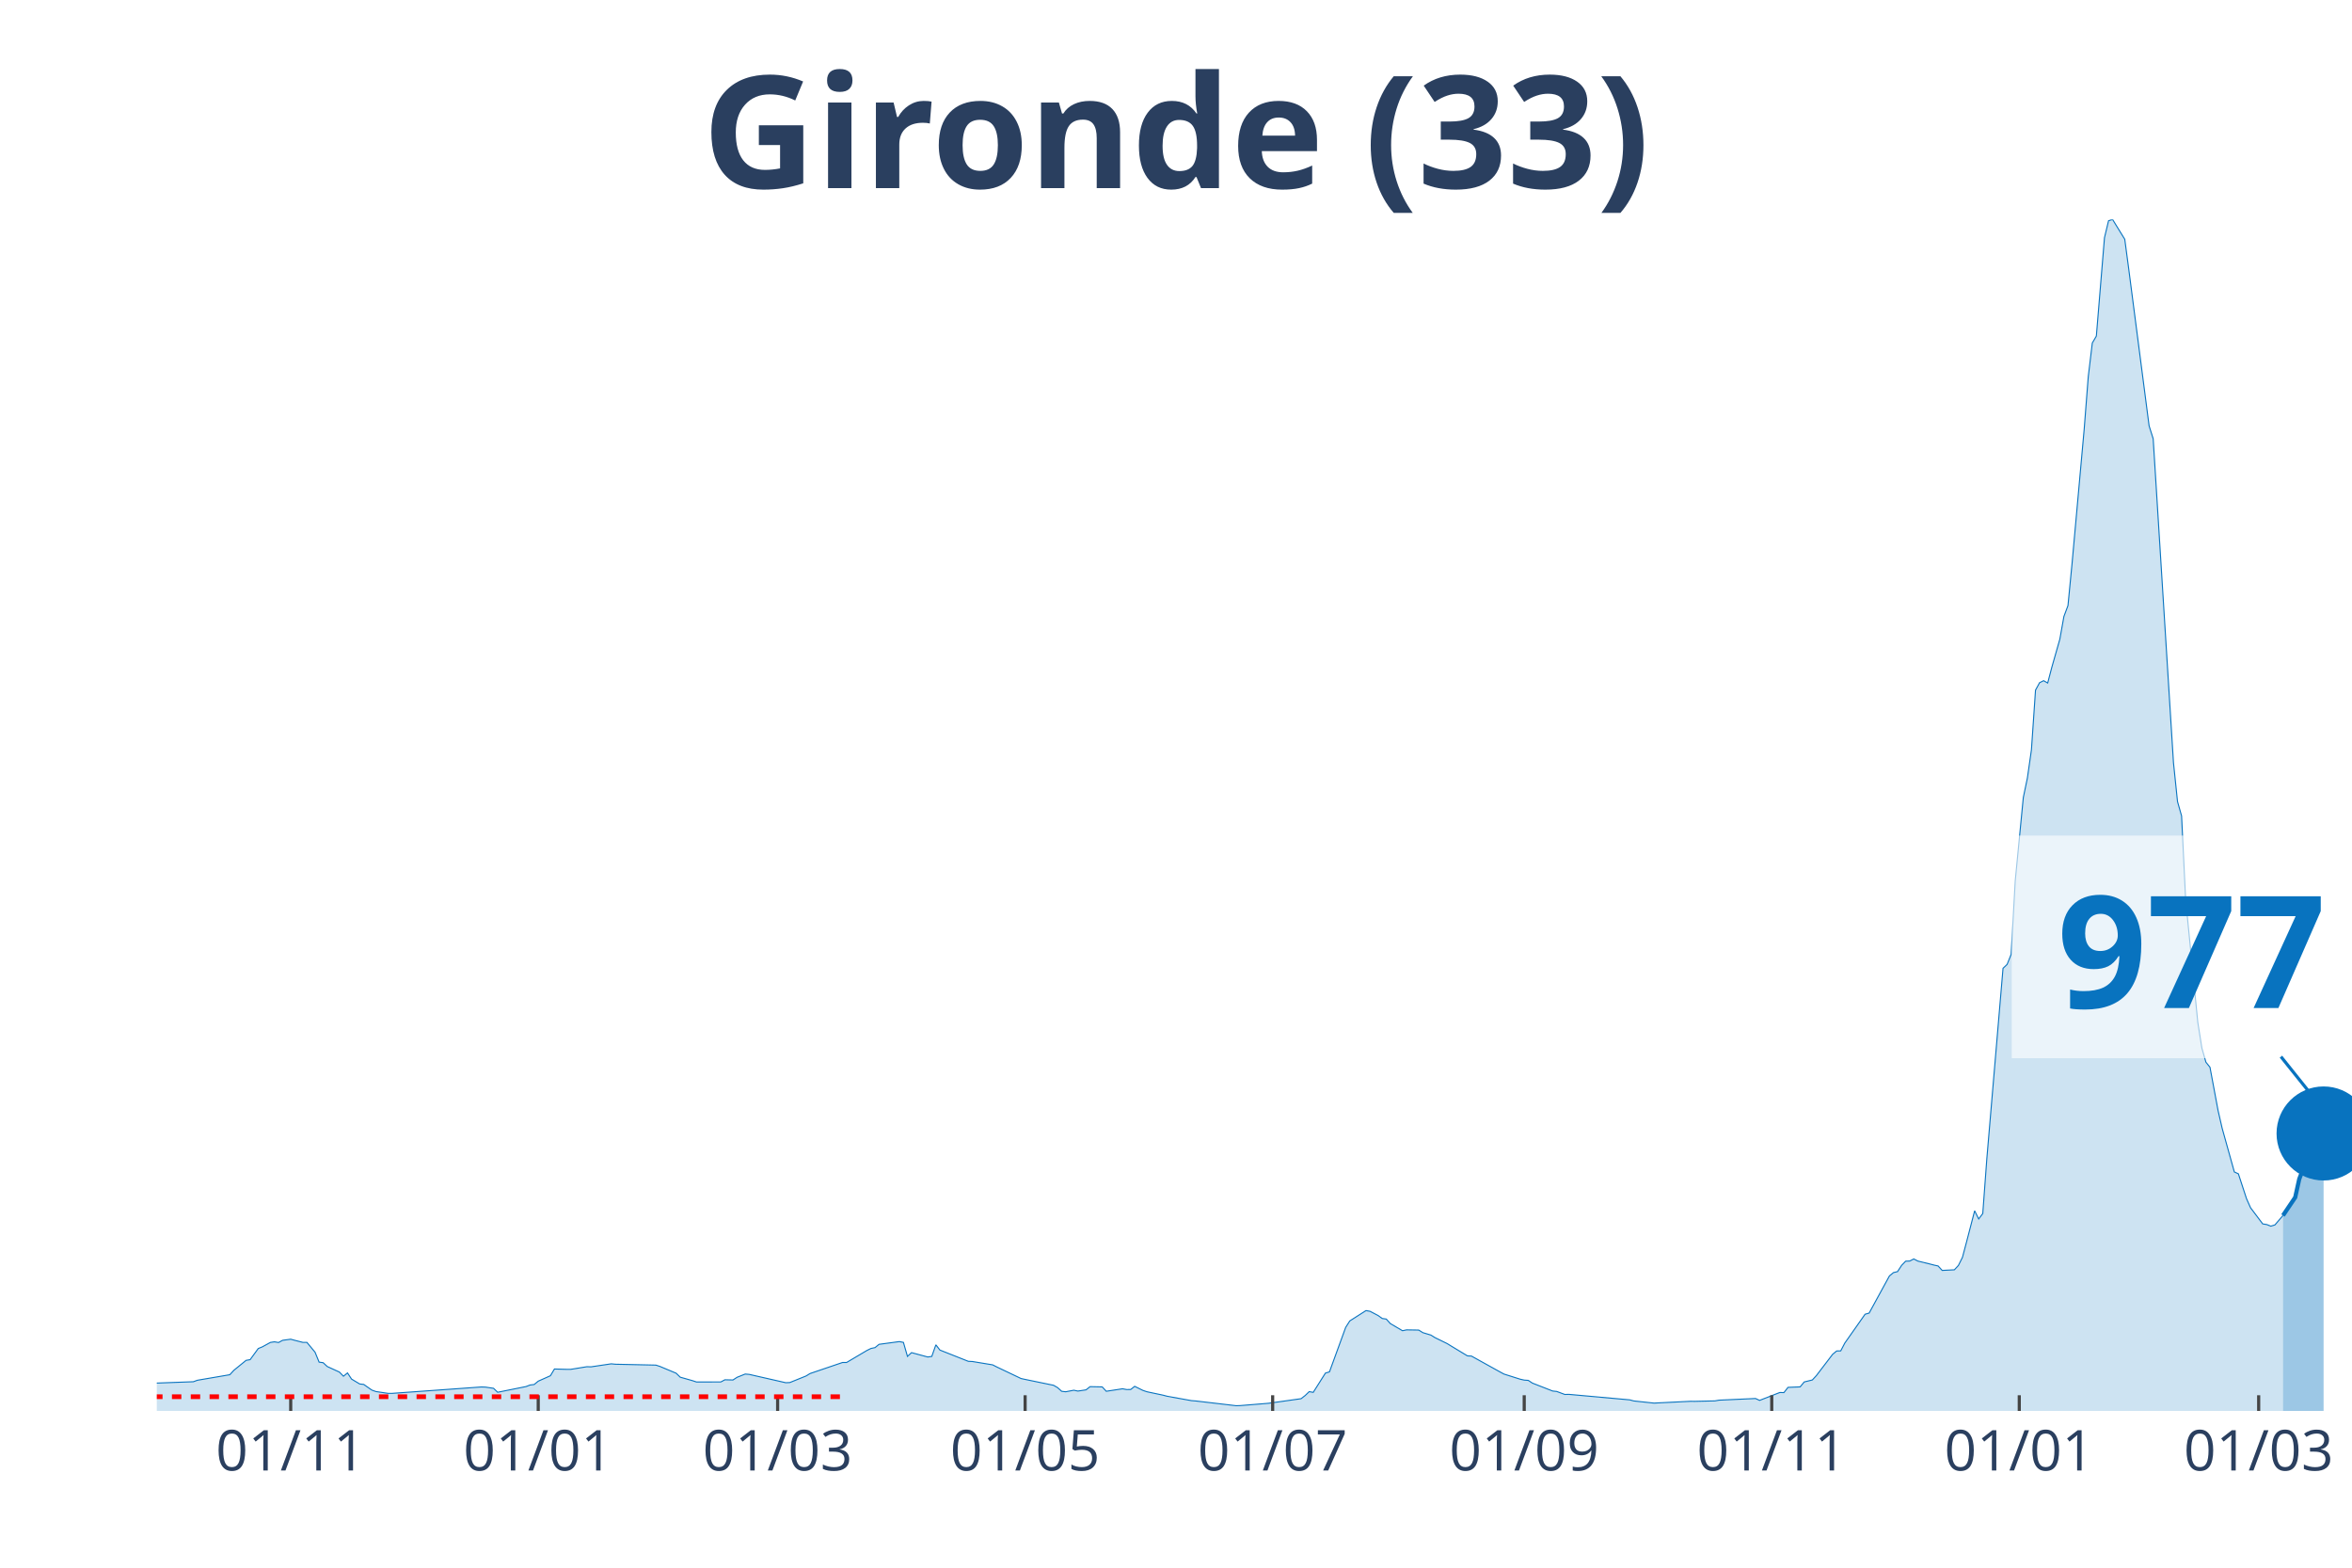
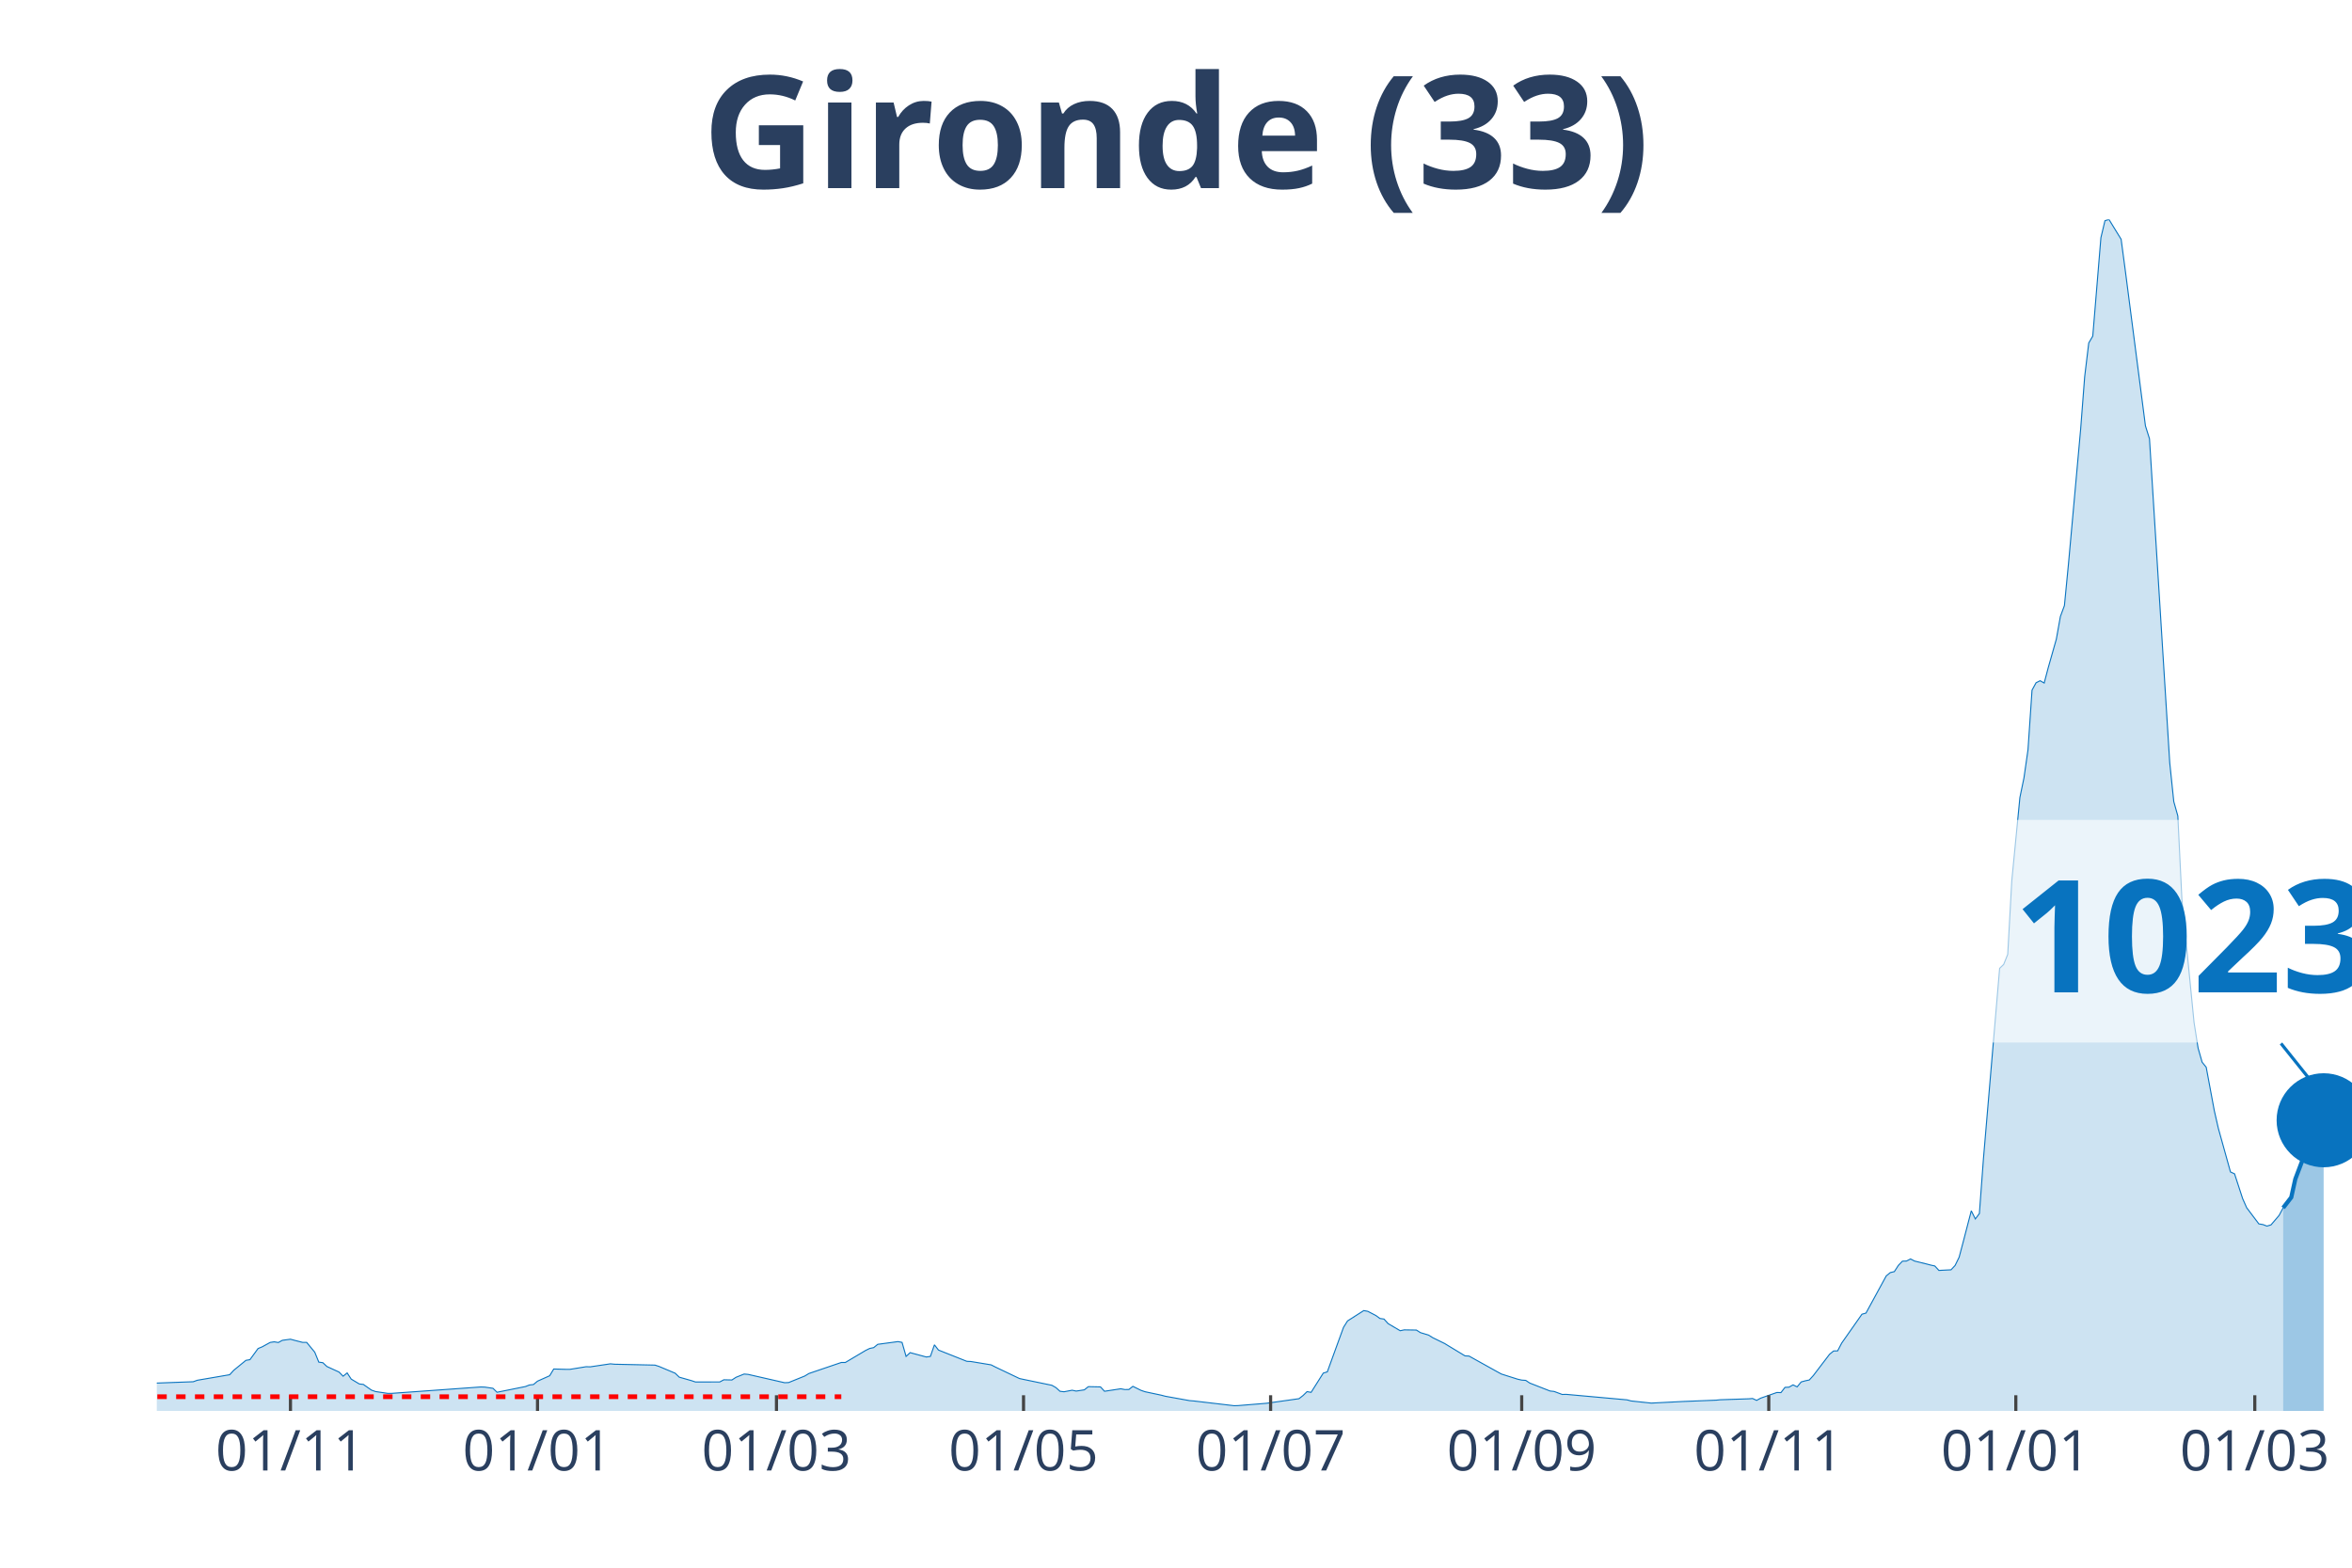
<svg xmlns="http://www.w3.org/2000/svg" class="main-svg" width="1125" height="750" style="" viewBox="0 0 750 500">
  <rect x="0" y="0" width="750" height="500" style="fill: rgb(0, 0, 0); fill-opacity: 0;" />
-   <defs id="defs-2f741a">
+   <defs id="defs-b02f7e">
    <g class="clips">
-       <clipPath id="clip2f741axyplot" class="plotclip">
+       <clipPath id="clipb02f7exyplot" class="plotclip">
        <rect width="700" height="380" />
      </clipPath>
-       <clipPath class="axesclip" id="clip2f741ax">
+       <clipPath class="axesclip" id="clipb02f7ex">
        <rect x="50" y="0" width="700" height="500" />
      </clipPath>
-       <clipPath class="axesclip" id="clip2f741ay">
+       <clipPath class="axesclip" id="clipb02f7ey">
        <rect x="0" y="70" width="750" height="380" />
      </clipPath>
-       <clipPath class="axesclip" id="clip2f741axy">
+       <clipPath class="axesclip" id="clipb02f7exy">
        <rect x="50" y="70" width="700" height="380" />
      </clipPath>
    </g>
    <g class="gradients" />
  </defs>
  <g class="bglayer">
    <rect class="bg" x="50" y="70" width="700" height="380" style="fill: rgb(0, 0, 0); fill-opacity: 0; stroke-width: 0;" />
  </g>
  <g class="layer-below">
    <g class="imagelayer" />
    <g class="shapelayer" />
  </g>
  <g class="cartesianlayer">
    <g class="subplot xy">
      <g class="layer-subplot">
        <g class="shapelayer" />
        <g class="imagelayer" />
      </g>
      <g class="gridlayer">
        <g class="x">
-           <path class="xgrid crisp" transform="translate(92.7,0)" d="M0,70v380" style="stroke: rgb(255, 255, 255); stroke-opacity: 1; stroke-width: 1px;" />
-           <path class="xgrid crisp" transform="translate(171.63,0)" d="M0,70v380" style="stroke: rgb(255, 255, 255); stroke-opacity: 1; stroke-width: 1px;" />
-           <path class="xgrid crisp" transform="translate(247.97,0)" d="M0,70v380" style="stroke: rgb(255, 255, 255); stroke-opacity: 1; stroke-width: 1px;" />
-           <path class="xgrid crisp" transform="translate(326.89,0)" d="M0,70v380" style="stroke: rgb(255, 255, 255); stroke-opacity: 1; stroke-width: 1px;" />
-           <path class="xgrid crisp" transform="translate(405.82,0)" d="M0,70v380" style="stroke: rgb(255, 255, 255); stroke-opacity: 1; stroke-width: 1px;" />
-           <path class="xgrid crisp" transform="translate(486.04,0)" d="M0,70v380" style="stroke: rgb(255, 255, 255); stroke-opacity: 1; stroke-width: 1px;" />
-           <path class="xgrid crisp" transform="translate(564.97,0)" d="M0,70v380" style="stroke: rgb(255, 255, 255); stroke-opacity: 1; stroke-width: 1px;" />
-           <path class="xgrid crisp" transform="translate(643.9,0)" d="M0,70v380" style="stroke: rgb(255, 255, 255); stroke-opacity: 1; stroke-width: 1px;" />
-           <path class="xgrid crisp" transform="translate(720.24,0)" d="M0,70v380" style="stroke: rgb(255, 255, 255); stroke-opacity: 1; stroke-width: 1px;" />
+           <path class="xgrid crisp" transform="translate(92.62,0)" d="M0,70v380" style="stroke: rgb(255, 255, 255); stroke-opacity: 1; stroke-width: 1px;" />
+           <path class="xgrid crisp" transform="translate(171.4,0)" d="M0,70v380" style="stroke: rgb(255, 255, 255); stroke-opacity: 1; stroke-width: 1px;" />
+           <path class="xgrid crisp" transform="translate(247.6,0)" d="M0,70v380" style="stroke: rgb(255, 255, 255); stroke-opacity: 1; stroke-width: 1px;" />
+           <path class="xgrid crisp" transform="translate(326.38,0)" d="M0,70v380" style="stroke: rgb(255, 255, 255); stroke-opacity: 1; stroke-width: 1px;" />
+           <path class="xgrid crisp" transform="translate(405.17,0)" d="M0,70v380" style="stroke: rgb(255, 255, 255); stroke-opacity: 1; stroke-width: 1px;" />
+           <path class="xgrid crisp" transform="translate(485.24,0)" d="M0,70v380" style="stroke: rgb(255, 255, 255); stroke-opacity: 1; stroke-width: 1px;" />
+           <path class="xgrid crisp" transform="translate(564.02,0)" d="M0,70v380" style="stroke: rgb(255, 255, 255); stroke-opacity: 1; stroke-width: 1px;" />
+           <path class="xgrid crisp" transform="translate(642.8,0)" d="M0,70v380" style="stroke: rgb(255, 255, 255); stroke-opacity: 1; stroke-width: 1px;" />
+           <path class="xgrid crisp" transform="translate(719,0)" d="M0,70v380" style="stroke: rgb(255, 255, 255); stroke-opacity: 1; stroke-width: 1px;" />
        </g>
        <g class="y" />
      </g>
      <g class="zerolinelayer" />
      <path class="xlines-below" />
      <path class="ylines-below" />
      <g class="overlines-below" />
      <g class="xaxislayer-below" />
      <g class="yaxislayer-below" />
      <g class="overaxes-below" />
-       <g class="plot" transform="translate(50, 70)" clip-path="url('#clip2f741axyplot')">
+       <g class="plot" transform="translate(50, 70)" clip-path="url('#clipb02f7exyplot')">
        <g class="scatterlayer mlayer">
-           <g class="trace scatter trace1e0bd5" style="stroke-miterlimit: 2;">
+           <g class="trace scatter traceaef618" style="stroke-miterlimit: 2;">
            <g class="fills">
              <g>
-                 <path class="js-fill" d="M678,380L-175.97,380L-175.97,379.86L-60.81,378.04L-59.52,377.75L-43.99,368.64L-42.7,368.59L-37.52,364.74L-36.23,364.13L-31.05,364.72L-29.76,365.63L-19.41,367.14L-18.11,367.12L-14.23,367.65L-12.94,368.68L-6.47,370.76L-5.18,370.84L-1.29,371.15L0,371.12L11.65,370.69L12.94,370.22L23.29,368.45L24.58,367.04L28.47,363.87L29.76,363.65L32.35,360.1L33.64,359.57L36.23,358.15L37.52,357.96L38.82,358.18L40.11,357.48L42.7,357.13L43.99,357.48L46.58,358.14L47.87,358.14L50.46,361.27L51.76,364.44L53.05,364.62L54.34,365.83L58.23,367.61L59.52,368.93L60.81,367.88L62.11,369.85L64.7,371.4L65.99,371.55L68.58,373.36L69.87,373.82L73.75,374.4L75.05,374.4L103.51,372.36L104.81,372.41L107.39,372.79L108.69,374.05L117.74,372.23L119.04,371.73L120.33,371.58L121.63,370.51L125.51,368.78L126.8,366.63L130.68,366.74L131.98,366.74L137.15,365.9L138.45,365.94L144.92,364.98L146.21,365.11L159.15,365.39L160.44,365.81L165.62,367.98L166.91,369.24L170.79,370.34L172.09,370.77L179.85,370.76L181.15,370.07L183.73,370.13L185.03,369.28L187.62,368.24L188.91,368.35L200.55,371L201.85,370.95L207.02,368.86L208.32,368.07L218.67,364.55L219.96,364.55L226.43,360.72L227.73,360.08L229.02,359.81L230.31,358.76L236.78,357.89L238.08,358.14L239.37,362.61L240.67,361.41L245.84,362.8L247.13,362.61L248.43,358.92L249.72,360.59L258.78,364.18L260.07,364.24L266.54,365.31L267.84,365.97L275.6,369.67L276.89,369.95L285.95,371.82L287.25,372.57L288.54,373.74L289.83,373.89L292.42,373.4L293.72,373.67L296.3,373.28L297.6,372.26L301.48,372.34L302.77,373.73L307.95,372.94L309.24,373.18L310.54,373.17L311.83,372.16L314.42,373.44L315.71,373.88L320.89,374.98L322.18,375.32L329.94,376.72L331.24,376.82L344.18,378.34L345.47,378.3L353.23,377.67L354.53,377.56L364.88,376.1L366.17,375.1L367.47,373.85L368.76,374.08L372.64,367.94L373.94,367.54L379.11,353.35L380.41,351.3L385.58,348L386.88,348.23L389.46,349.58L390.76,350.52L392.05,350.7L393.35,352.14L397.23,354.42L398.52,354.15L402.4,354.21L403.7,355.03L406.28,355.81L407.58,356.62L411.46,358.52L412.75,359.31L417.93,362.44L419.22,362.51L428.28,367.54L429.57,368.24L434.75,369.88L436.04,370.17L437.34,370.26L438.63,371.12L445.1,373.65L446.4,373.79L448.98,374.75L450.28,374.72L469.69,376.47L470.98,376.82L477.45,377.51L478.74,377.44L489.09,376.93L490.39,376.95L496.86,376.8L498.15,376.57L509.8,376.04L511.09,376.64L516.27,374.62L517.56,374.12L518.85,374.16L520.15,372.49L524.03,372.33L525.32,370.76L527.91,370.13L529.21,368.72L534.38,361.95L535.67,360.88L536.97,360.85L538.26,358.37L544.73,349.16L546.03,348.79L552.5,336.94L553.79,335.88L555.08,335.57L556.38,333.58L557.67,332.24L558.96,332.2L560.26,331.53L561.55,332.2L565.43,333.15L566.73,333.49L568.02,333.77L569.32,335.19L573.2,334.99L574.49,333.61L575.79,330.99L577.08,326.14L579.67,316.17L580.96,318.77L582.26,317.05L583.55,299.64L588.72,238.83L590.02,237.59L591.31,234.38L592.61,210.94L595.19,184.36L596.49,178.13L597.78,169.14L599.08,150.11L600.37,147.75L601.66,147.1L602.96,147.84L604.25,142.93L606.84,133.85L608.13,126.63L609.43,123.14L610.72,109.85L614.6,66.9L615.9,50.12L617.19,39.4L618.48,37.19L621.07,5.82L622.37,0.4L623.66,0L624.95,2.11L627.54,6.31L628.84,16.06L635.3,65.82L636.6,69.93L643.07,173.23L644.36,185.66L645.66,190.24L646.95,216.86L650.83,256.07L652.13,264.26L653.42,268.78L654.71,270.38L657.3,284.23L658.6,289.87L662.48,303.78L663.77,304.38L666.36,312.29L667.65,315.2L671.53,320.35L672.83,320.56L674.12,321.07L675.42,320.67L678,317.66" style="fill: rgb(8, 115, 191); fill-opacity: 0.2; stroke-width: 0;" />
+                 <path class="js-fill" d="M678.04,380L-175.65,380L-175.65,379.86L-60.7,378.04L-59.41,377.75L-43.91,368.64L-42.62,368.59L-37.45,364.74L-36.16,364.13L-31,364.72L-29.7,365.63L-19.37,367.14L-18.08,367.12L-14.21,367.65L-12.92,368.68L-6.46,370.76L-5.17,370.84L-1.29,371.15L0,371.12L11.62,370.69L12.92,370.22L23.25,368.45L24.54,367.04L28.41,363.87L29.7,363.65L32.29,360.1L33.58,359.57L36.16,358.15L37.45,357.96L38.75,358.18L40.04,357.48L42.62,357.13L43.91,357.48L46.49,358.14L47.79,358.14L50.37,361.27L51.66,364.44L52.95,364.62L54.24,365.83L58.12,367.61L59.41,368.93L60.7,367.88L61.99,369.85L64.58,371.4L65.87,371.55L68.45,373.36L69.74,373.82L73.62,374.4L74.91,374.4L103.32,372.36L104.61,372.41L107.2,372.79L108.49,374.05L117.53,372.23L118.82,371.73L120.11,371.58L121.4,370.51L125.28,368.78L126.57,366.63L130.44,366.74L131.73,366.74L136.9,365.9L138.19,365.94L144.65,364.98L145.94,365.11L158.86,365.39L160.15,365.81L165.31,367.98L166.61,369.24L170.48,370.34L171.77,370.77L179.52,370.76L180.81,370.07L183.39,370.13L184.69,369.28L187.27,368.24L188.56,368.35L200.18,371L201.48,370.95L206.64,368.86L207.93,368.07L218.27,364.55L219.56,364.55L226.01,360.72L227.31,360.08L228.6,359.81L229.89,358.76L236.35,357.89L237.64,358.14L238.93,362.61L240.22,361.41L245.39,362.8L246.68,362.61L247.97,358.92L249.26,360.59L258.3,364.18L259.59,364.24L266.05,365.31L267.34,365.97L275.09,369.67L276.38,369.95L285.42,371.82L286.72,372.57L288.01,373.74L289.3,373.89L291.88,373.4L293.17,373.67L295.76,373.28L297.05,372.26L300.92,372.34L302.21,373.73L307.38,372.94L308.67,373.18L309.96,373.17L311.25,372.16L313.84,373.44L315.13,373.88L320.3,374.98L321.59,375.32L329.34,376.72L330.63,376.82L343.54,378.34L344.83,378.3L352.58,377.67L353.87,377.56L364.21,376.1L365.5,375.1L366.79,373.85L368.08,374.08L371.96,367.94L373.25,367.54L378.41,353.35L379.7,351.3L384.87,348L386.16,348.23L388.75,349.58L390.04,350.52L391.33,350.7L392.62,352.14L396.49,354.42L397.79,354.15L401.66,354.21L402.95,355.03L405.54,355.81L406.83,356.62L410.7,358.52L411.99,359.31L417.16,362.44L418.45,362.51L427.49,367.54L428.78,368.24L433.95,369.88L435.24,370.17L436.53,370.26L437.82,371.12L444.28,373.65L445.57,373.79L448.15,374.75L449.45,374.72L468.82,376.47L470.11,376.82L476.57,377.51L477.86,377.44L486.9,376.98L488.19,376.93L497.23,376.57L498.52,376.44L507.56,376.14L508.86,376.04L510.15,376.64L511.44,375.93L516.61,374.12L517.9,374.16L519.19,372.49L520.48,372.42L521.77,371.69L523.06,372.33L524.35,370.76L525.65,370.4L526.94,370.13L528.23,368.72L533.39,361.95L534.69,360.88L535.98,360.85L537.27,358.37L543.73,349.16L545.02,348.79L551.48,336.94L552.77,335.88L554.06,335.57L555.35,333.58L556.64,332.24L557.93,332.2L559.23,331.53L560.52,332.2L564.39,333.15L565.68,333.49L566.97,333.77L568.27,335.19L572.14,334.99L573.43,333.61L574.72,330.99L576.01,326.14L578.6,316.17L579.89,318.77L581.18,317.05L582.47,299.64L587.64,238.83L588.93,237.59L590.22,234.38L591.51,210.94L594.1,184.36L595.39,178.13L596.68,169.14L597.97,150.11L599.26,147.75L600.55,147.1L601.85,147.84L603.14,142.93L605.72,133.85L607.01,126.63L608.3,123.14L609.59,109.85L613.47,66.9L614.76,50.12L616.05,39.4L617.34,37.19L619.93,5.82L621.22,0.4L622.51,0L623.8,2.11L626.38,6.31L627.68,16.06L634.13,65.82L635.42,69.93L641.88,173.23L643.17,185.66L644.46,190.24L645.76,216.86L649.63,256.07L650.92,264.26L652.21,268.78L653.51,270.38L656.09,284.23L657.38,289.87L661.25,303.78L662.55,304.38L665.13,312.29L666.42,315.2L670.3,320.35L671.59,320.56L672.88,321.05L674.17,320.66L676.75,317.65L678.04,315.23" style="fill: rgb(8, 115, 191); fill-opacity: 0.2; stroke-width: 0;" />
              </g>
            </g>
            <g class="errorbars" />
            <g class="lines">
-               <path class="js-line" d="M-175.97,379.86L-60.81,378.04L-59.52,377.75L-43.99,368.64L-42.7,368.59L-37.52,364.74L-36.23,364.13L-31.05,364.72L-29.76,365.63L-19.41,367.14L-18.11,367.12L-14.23,367.65L-12.94,368.68L-6.47,370.76L-5.18,370.84L-1.29,371.15L0,371.12L11.65,370.69L12.94,370.22L23.29,368.45L24.58,367.04L28.47,363.87L29.76,363.65L32.35,360.1L33.64,359.57L36.23,358.15L37.52,357.96L38.82,358.18L40.11,357.48L42.7,357.13L43.99,357.48L46.58,358.14L47.87,358.14L50.46,361.27L51.76,364.44L53.05,364.62L54.34,365.83L58.23,367.61L59.52,368.93L60.81,367.88L62.11,369.85L64.7,371.4L65.99,371.55L68.58,373.36L69.87,373.82L73.75,374.4L75.05,374.4L103.51,372.36L104.81,372.41L107.39,372.79L108.69,374.05L117.74,372.23L119.04,371.73L120.33,371.58L121.63,370.51L125.51,368.78L126.8,366.63L130.68,366.74L131.98,366.74L137.15,365.9L138.45,365.94L144.92,364.98L146.21,365.11L159.15,365.39L160.44,365.81L165.62,367.98L166.91,369.24L170.79,370.34L172.09,370.77L179.85,370.76L181.15,370.07L183.73,370.13L185.03,369.28L187.62,368.24L188.91,368.35L200.55,371L201.85,370.95L207.02,368.86L208.32,368.07L218.67,364.55L219.96,364.55L226.43,360.72L227.73,360.08L229.02,359.81L230.31,358.76L236.78,357.89L238.08,358.14L239.37,362.61L240.67,361.41L245.84,362.8L247.13,362.61L248.43,358.92L249.72,360.59L258.78,364.18L260.07,364.24L266.54,365.31L267.84,365.97L275.6,369.67L276.89,369.95L285.95,371.82L287.25,372.57L288.54,373.74L289.83,373.89L292.42,373.4L293.72,373.67L296.3,373.28L297.6,372.26L301.48,372.34L302.77,373.73L307.95,372.94L309.24,373.18L310.54,373.17L311.83,372.16L314.42,373.44L315.71,373.88L320.89,374.98L322.18,375.32L329.94,376.72L331.24,376.82L344.18,378.34L345.47,378.3L353.23,377.67L354.53,377.56L364.88,376.1L366.17,375.1L367.47,373.85L368.76,374.08L372.64,367.94L373.94,367.54L379.11,353.35L380.41,351.3L385.58,348L386.88,348.23L389.46,349.58L390.76,350.52L392.05,350.7L393.35,352.14L397.23,354.42L398.52,354.15L402.4,354.21L403.7,355.03L406.28,355.81L407.58,356.62L411.46,358.52L412.75,359.31L417.93,362.44L419.22,362.51L428.28,367.54L429.57,368.24L434.75,369.88L436.04,370.17L437.34,370.26L438.63,371.12L445.1,373.65L446.4,373.79L448.98,374.75L450.28,374.72L469.69,376.47L470.98,376.82L477.45,377.51L478.74,377.44L489.09,376.93L490.39,376.95L496.86,376.8L498.15,376.57L509.8,376.04L511.09,376.64L516.27,374.62L517.56,374.12L518.85,374.16L520.15,372.49L524.03,372.33L525.32,370.76L527.91,370.13L529.21,368.72L534.38,361.95L535.67,360.88L536.97,360.85L538.26,358.37L544.73,349.16L546.03,348.79L552.5,336.94L553.79,335.88L555.08,335.57L556.38,333.58L557.67,332.24L558.96,332.2L560.26,331.53L561.55,332.2L565.43,333.15L566.73,333.49L568.02,333.77L569.32,335.19L573.2,334.99L574.49,333.61L575.79,330.99L577.08,326.14L579.67,316.17L580.96,318.77L582.26,317.05L583.55,299.64L588.72,238.83L590.02,237.59L591.31,234.38L592.61,210.94L595.19,184.36L596.49,178.13L597.78,169.14L599.08,150.11L600.37,147.75L601.66,147.1L602.96,147.84L604.25,142.93L606.84,133.85L608.13,126.63L609.43,123.14L610.72,109.85L614.6,66.9L615.9,50.12L617.19,39.4L618.48,37.19L621.07,5.82L622.37,0.4L623.66,0L624.95,2.11L627.54,6.31L628.84,16.06L635.3,65.82L636.6,69.93L643.07,173.23L644.36,185.66L645.66,190.24L646.95,216.86L650.83,256.07L652.13,264.26L653.42,268.78L654.71,270.38L657.3,284.23L658.6,289.87L662.48,303.78L663.77,304.38L666.36,312.29L667.65,315.2L671.53,320.35L672.83,320.56L674.12,321.07L675.42,320.67L678,317.66" style="vector-effect: non-scaling-stroke; fill: none; stroke: rgb(8, 115, 191); stroke-opacity: 1; stroke-width: 0.5px; opacity: 1;" />
+               <path class="js-line" d="M-175.65,379.86L-60.7,378.04L-59.41,377.75L-43.91,368.64L-42.62,368.59L-37.45,364.74L-36.16,364.13L-31,364.72L-29.7,365.63L-19.37,367.14L-18.08,367.12L-14.21,367.65L-12.92,368.68L-6.46,370.76L-5.17,370.84L-1.29,371.15L0,371.12L11.62,370.69L12.92,370.22L23.25,368.45L24.54,367.04L28.41,363.87L29.7,363.65L32.29,360.1L33.58,359.57L36.16,358.15L37.45,357.96L38.75,358.18L40.04,357.48L42.62,357.13L43.91,357.48L46.49,358.14L47.79,358.14L50.37,361.27L51.66,364.44L52.95,364.62L54.24,365.83L58.12,367.61L59.41,368.93L60.7,367.88L61.99,369.85L64.58,371.4L65.87,371.55L68.45,373.36L69.74,373.82L73.62,374.4L74.91,374.4L103.32,372.36L104.61,372.41L107.2,372.79L108.49,374.05L117.53,372.23L118.82,371.73L120.11,371.58L121.4,370.51L125.28,368.78L126.57,366.63L130.44,366.74L131.73,366.74L136.9,365.9L138.19,365.94L144.65,364.98L145.94,365.11L158.86,365.39L160.15,365.81L165.31,367.98L166.61,369.24L170.48,370.34L171.77,370.77L179.52,370.76L180.81,370.07L183.39,370.13L184.69,369.28L187.27,368.24L188.56,368.35L200.18,371L201.48,370.95L206.64,368.86L207.93,368.07L218.27,364.55L219.56,364.55L226.01,360.72L227.31,360.08L228.6,359.81L229.89,358.76L236.35,357.89L237.64,358.14L238.93,362.61L240.22,361.41L245.39,362.8L246.68,362.61L247.97,358.92L249.26,360.59L258.3,364.18L259.59,364.24L266.05,365.31L267.34,365.97L275.09,369.67L276.38,369.95L285.42,371.82L286.72,372.57L288.01,373.74L289.3,373.89L291.88,373.4L293.17,373.67L295.76,373.28L297.05,372.26L300.92,372.34L302.21,373.73L307.38,372.94L308.67,373.18L309.96,373.17L311.25,372.16L313.84,373.44L315.13,373.88L320.3,374.98L321.59,375.32L329.34,376.72L330.63,376.82L343.54,378.34L344.83,378.3L352.58,377.67L353.87,377.56L364.21,376.1L365.5,375.1L366.79,373.85L368.08,374.08L371.96,367.94L373.25,367.54L378.41,353.35L379.7,351.3L384.87,348L386.16,348.23L388.75,349.58L390.04,350.52L391.33,350.7L392.62,352.14L396.49,354.42L397.79,354.15L401.66,354.21L402.95,355.03L405.54,355.81L406.83,356.62L410.7,358.52L411.99,359.31L417.16,362.44L418.45,362.51L427.49,367.54L428.78,368.24L433.95,369.88L435.24,370.17L436.53,370.26L437.82,371.12L444.28,373.65L445.57,373.79L448.15,374.75L449.45,374.72L468.82,376.47L470.11,376.82L476.57,377.51L477.86,377.44L486.9,376.98L488.19,376.93L497.23,376.57L498.52,376.44L507.56,376.14L508.86,376.04L510.15,376.64L511.44,375.93L516.61,374.12L517.9,374.16L519.19,372.49L520.48,372.42L521.77,371.69L523.06,372.33L524.35,370.76L525.65,370.4L526.94,370.13L528.23,368.72L533.39,361.95L534.69,360.88L535.98,360.85L537.27,358.37L543.73,349.16L545.02,348.79L551.48,336.94L552.77,335.88L554.06,335.57L555.35,333.58L556.64,332.24L557.93,332.2L559.23,331.53L560.52,332.2L564.39,333.15L565.68,333.49L566.97,333.77L568.27,335.19L572.14,334.99L573.43,333.61L574.72,330.99L576.01,326.14L578.6,316.17L579.89,318.77L581.18,317.05L582.47,299.64L587.64,238.83L588.93,237.59L590.22,234.38L591.51,210.94L594.1,184.36L595.39,178.13L596.68,169.14L597.97,150.11L599.26,147.75L600.55,147.1L601.85,147.84L603.14,142.93L605.72,133.85L607.01,126.63L608.3,123.14L609.59,109.85L613.47,66.9L614.76,50.12L616.05,39.4L617.34,37.19L619.93,5.82L621.22,0.4L622.51,0L623.8,2.11L626.38,6.31L627.68,16.06L634.13,65.82L635.42,69.93L641.88,173.23L643.17,185.66L644.46,190.24L645.76,216.86L649.63,256.07L650.92,264.26L652.21,268.78L653.51,270.38L656.09,284.23L657.38,289.87L661.25,303.78L662.55,304.38L665.13,312.29L666.42,315.2L670.3,320.35L671.59,320.56L672.88,321.05L674.17,320.66L676.75,317.65L678.04,315.23" style="vector-effect: non-scaling-stroke; fill: none; stroke: rgb(8, 115, 191); stroke-opacity: 1; stroke-width: 0.5px; opacity: 1;" />
            </g>
            <g class="points" />
            <g class="text" />
          </g>
-           <g class="trace scatter trace6d399d" style="stroke-miterlimit: 2;">
+           <g class="trace scatter trace49bb81" style="stroke-miterlimit: 2;">
            <g class="fills">
              <g>
-                 <path class="js-fill" d="M690.94,380L678,380L678,317.66L681.89,311.89L683.18,306.05L688.35,292.48L689.65,291.43L690.94,291.51" style="fill: rgb(8, 115, 191); fill-opacity: 0.4; stroke-width: 0;" />
+                 <path class="js-fill" d="M690.96,380L678.04,380L678.04,315.23L680.63,311.89L681.92,306.06L687.08,292.43L688.38,291.37L689.67,291.44L690.96,287.3" style="fill: rgb(8, 115, 191); fill-opacity: 0.4; stroke-width: 0;" />
              </g>
            </g>
            <g class="errorbars" />
            <g class="lines">
-               <path class="js-line" d="M678,317.66L681.89,311.89L683.18,306.05L688.35,292.48L689.65,291.43L690.94,291.51" style="vector-effect: non-scaling-stroke; fill: none; stroke: rgb(8, 115, 191); stroke-opacity: 1; stroke-width: 2px; opacity: 1;" />
+               <path class="js-line" d="M678.04,315.23L680.63,311.89L681.92,306.06L687.08,292.43L688.38,291.37L689.67,291.44L690.96,287.3" style="vector-effect: non-scaling-stroke; fill: none; stroke: rgb(8, 115, 191); stroke-opacity: 1; stroke-width: 2px; opacity: 1;" />
            </g>
            <g class="points" />
            <g class="text" />
          </g>
-           <g class="trace scatter trace0959d9" style="stroke-miterlimit: 2; opacity: 1;">
+           <g class="trace scatter tracea3665c" style="stroke-miterlimit: 2; opacity: 1;">
            <g class="fills" />
            <g class="errorbars" />
            <g class="lines" />
            <g class="points">
-               <path class="point" transform="translate(690.94,291.51)" d="M15,0A15,15 0 1,1 0,-15A15,15 0 0,1 15,0Z" style="opacity: 1; stroke-width: 0px; fill: rgb(8, 115, 191); fill-opacity: 1;" />
+               <path class="point" transform="translate(690.96,287.3)" d="M15,0A15,15 0 1,1 0,-15A15,15 0 0,1 15,0Z" style="opacity: 1; stroke-width: 0px; fill: rgb(8, 115, 191); fill-opacity: 1;" />
            </g>
            <g class="text" />
          </g>
        </g>
      </g>
      <g class="overplot" />
      <path class="xlines-above crisp" style="fill: none; stroke-width: 1px; stroke: rgb(0, 0, 0); stroke-opacity: 0;" d="" />
      <path class="ylines-above crisp" style="fill: none;" d="M0,0" />
      <g class="overlines-above" />
      <g class="xaxislayer-above">
-         <path class="xtick ticks crisp" d="M0,450v-5" transform="translate(92.7,0)" style="stroke: rgb(68, 68, 68); stroke-opacity: 1; stroke-width: 1px;" />
-         <path class="xtick ticks crisp" d="M0,450v-5" transform="translate(171.63,0)" style="stroke: rgb(68, 68, 68); stroke-opacity: 1; stroke-width: 1px;" />
-         <path class="xtick ticks crisp" d="M0,450v-5" transform="translate(247.97,0)" style="stroke: rgb(68, 68, 68); stroke-opacity: 1; stroke-width: 1px;" />
-         <path class="xtick ticks crisp" d="M0,450v-5" transform="translate(326.89,0)" style="stroke: rgb(68, 68, 68); stroke-opacity: 1; stroke-width: 1px;" />
-         <path class="xtick ticks crisp" d="M0,450v-5" transform="translate(405.82,0)" style="stroke: rgb(68, 68, 68); stroke-opacity: 1; stroke-width: 1px;" />
-         <path class="xtick ticks crisp" d="M0,450v-5" transform="translate(486.04,0)" style="stroke: rgb(68, 68, 68); stroke-opacity: 1; stroke-width: 1px;" />
-         <path class="xtick ticks crisp" d="M0,450v-5" transform="translate(564.97,0)" style="stroke: rgb(68, 68, 68); stroke-opacity: 1; stroke-width: 1px;" />
-         <path class="xtick ticks crisp" d="M0,450v-5" transform="translate(643.9,0)" style="stroke: rgb(68, 68, 68); stroke-opacity: 1; stroke-width: 1px;" />
-         <path class="xtick ticks crisp" d="M0,450v-5" transform="translate(720.24,0)" style="stroke: rgb(68, 68, 68); stroke-opacity: 1; stroke-width: 1px;" />
+         <path class="xtick ticks crisp" d="M0,450v-5" transform="translate(92.62,0)" style="stroke: rgb(68, 68, 68); stroke-opacity: 1; stroke-width: 1px;" />
+         <path class="xtick ticks crisp" d="M0,450v-5" transform="translate(171.4,0)" style="stroke: rgb(68, 68, 68); stroke-opacity: 1; stroke-width: 1px;" />
+         <path class="xtick ticks crisp" d="M0,450v-5" transform="translate(247.6,0)" style="stroke: rgb(68, 68, 68); stroke-opacity: 1; stroke-width: 1px;" />
+         <path class="xtick ticks crisp" d="M0,450v-5" transform="translate(326.38,0)" style="stroke: rgb(68, 68, 68); stroke-opacity: 1; stroke-width: 1px;" />
+         <path class="xtick ticks crisp" d="M0,450v-5" transform="translate(405.17,0)" style="stroke: rgb(68, 68, 68); stroke-opacity: 1; stroke-width: 1px;" />
+         <path class="xtick ticks crisp" d="M0,450v-5" transform="translate(485.24,0)" style="stroke: rgb(68, 68, 68); stroke-opacity: 1; stroke-width: 1px;" />
+         <path class="xtick ticks crisp" d="M0,450v-5" transform="translate(564.02,0)" style="stroke: rgb(68, 68, 68); stroke-opacity: 1; stroke-width: 1px;" />
+         <path class="xtick ticks crisp" d="M0,450v-5" transform="translate(642.8,0)" style="stroke: rgb(68, 68, 68); stroke-opacity: 1; stroke-width: 1px;" />
+         <path class="xtick ticks crisp" d="M0,450v-5" transform="translate(719,0)" style="stroke: rgb(68, 68, 68); stroke-opacity: 1; stroke-width: 1px;" />
        <g class="xtick">
-           <text text-anchor="middle" x="0" y="469" transform="translate(92.7,0)" style="font-family: 'Open Sans', verdana, arial, sans-serif; font-size: 18px; fill: rgb(42, 63, 95); fill-opacity: 1; white-space: pre;">01/11</text>
+           <text text-anchor="middle" x="0" y="469" transform="translate(92.62,0)" style="font-family: 'Open Sans', verdana, arial, sans-serif; font-size: 18px; fill: rgb(42, 63, 95); fill-opacity: 1; white-space: pre;">01/11</text>
        </g>
        <g class="xtick">
-           <text text-anchor="middle" x="0" y="469" transform="translate(171.63,0)" style="font-family: 'Open Sans', verdana, arial, sans-serif; font-size: 18px; fill: rgb(42, 63, 95); fill-opacity: 1; white-space: pre;">01/01</text>
+           <text text-anchor="middle" x="0" y="469" transform="translate(171.4,0)" style="font-family: 'Open Sans', verdana, arial, sans-serif; font-size: 18px; fill: rgb(42, 63, 95); fill-opacity: 1; white-space: pre;">01/01</text>
        </g>
        <g class="xtick">
-           <text text-anchor="middle" x="0" y="469" transform="translate(247.97,0)" style="font-family: 'Open Sans', verdana, arial, sans-serif; font-size: 18px; fill: rgb(42, 63, 95); fill-opacity: 1; white-space: pre;">01/03</text>
+           <text text-anchor="middle" x="0" y="469" transform="translate(247.6,0)" style="font-family: 'Open Sans', verdana, arial, sans-serif; font-size: 18px; fill: rgb(42, 63, 95); fill-opacity: 1; white-space: pre;">01/03</text>
        </g>
        <g class="xtick">
-           <text text-anchor="middle" x="0" y="469" transform="translate(326.89,0)" style="font-family: 'Open Sans', verdana, arial, sans-serif; font-size: 18px; fill: rgb(42, 63, 95); fill-opacity: 1; white-space: pre;">01/05</text>
+           <text text-anchor="middle" x="0" y="469" transform="translate(326.38,0)" style="font-family: 'Open Sans', verdana, arial, sans-serif; font-size: 18px; fill: rgb(42, 63, 95); fill-opacity: 1; white-space: pre;">01/05</text>
        </g>
        <g class="xtick">
-           <text text-anchor="middle" x="0" y="469" transform="translate(405.82,0)" style="font-family: 'Open Sans', verdana, arial, sans-serif; font-size: 18px; fill: rgb(42, 63, 95); fill-opacity: 1; white-space: pre;">01/07</text>
+           <text text-anchor="middle" x="0" y="469" transform="translate(405.17,0)" style="font-family: 'Open Sans', verdana, arial, sans-serif; font-size: 18px; fill: rgb(42, 63, 95); fill-opacity: 1; white-space: pre;">01/07</text>
        </g>
        <g class="xtick">
-           <text text-anchor="middle" x="0" y="469" transform="translate(486.04,0)" style="font-family: 'Open Sans', verdana, arial, sans-serif; font-size: 18px; fill: rgb(42, 63, 95); fill-opacity: 1; white-space: pre;">01/09</text>
+           <text text-anchor="middle" x="0" y="469" transform="translate(485.24,0)" style="font-family: 'Open Sans', verdana, arial, sans-serif; font-size: 18px; fill: rgb(42, 63, 95); fill-opacity: 1; white-space: pre;">01/09</text>
        </g>
        <g class="xtick">
-           <text text-anchor="middle" x="0" y="469" transform="translate(564.97,0)" style="font-family: 'Open Sans', verdana, arial, sans-serif; font-size: 18px; fill: rgb(42, 63, 95); fill-opacity: 1; white-space: pre;">01/11</text>
+           <text text-anchor="middle" x="0" y="469" transform="translate(564.02,0)" style="font-family: 'Open Sans', verdana, arial, sans-serif; font-size: 18px; fill: rgb(42, 63, 95); fill-opacity: 1; white-space: pre;">01/11</text>
        </g>
        <g class="xtick">
-           <text text-anchor="middle" x="0" y="469" transform="translate(643.9,0)" style="font-family: 'Open Sans', verdana, arial, sans-serif; font-size: 18px; fill: rgb(42, 63, 95); fill-opacity: 1; white-space: pre;">01/01</text>
+           <text text-anchor="middle" x="0" y="469" transform="translate(642.8,0)" style="font-family: 'Open Sans', verdana, arial, sans-serif; font-size: 18px; fill: rgb(42, 63, 95); fill-opacity: 1; white-space: pre;">01/01</text>
        </g>
        <g class="xtick">
-           <text text-anchor="middle" x="0" y="469" transform="translate(720.24,0)" style="font-family: 'Open Sans', verdana, arial, sans-serif; font-size: 18px; fill: rgb(42, 63, 95); fill-opacity: 1; white-space: pre;">01/03</text>
+           <text text-anchor="middle" x="0" y="469" transform="translate(719,0)" style="font-family: 'Open Sans', verdana, arial, sans-serif; font-size: 18px; fill: rgb(42, 63, 95); fill-opacity: 1; white-space: pre;">01/03</text>
        </g>
      </g>
      <g class="yaxislayer-above" />
      <g class="overaxes-above" />
    </g>
  </g>
  <g class="polarlayer" />
  <g class="ternarylayer" />
  <g class="geolayer" />
  <g class="funnelarealayer" />
  <g class="pielayer" />
  <g class="treemaplayer" />
  <g class="sunburstlayer" />
  <g class="glimages" />
-   <defs id="topdefs-2f741a">
+   <defs id="topdefs-b02f7e">
    <g class="clips" />
  </defs>
  <g class="layer-above">
    <g class="imagelayer" />
    <g class="shapelayer">
-       <path data-index="0" fill-rule="evenodd" d="M-677.17,445.47L268.67,445.47" clip-path="url('#clip2f741axy')" style="opacity: 1; stroke: rgb(255, 0, 0); stroke-opacity: 1; fill: rgb(0, 0, 0); fill-opacity: 0; stroke-dasharray: 3px, 3px; stroke-width: 1.5px;" />
+       <path data-index="0" fill-rule="evenodd" d="M-675.83,445.47L268.27,445.47" clip-path="url('#clipb02f7exy')" style="opacity: 1; stroke: rgb(255, 0, 0); stroke-opacity: 1; fill: rgb(0, 0, 0); fill-opacity: 0; stroke-dasharray: 3px, 3px; stroke-width: 1.5px;" />
    </g>
  </g>
  <g class="infolayer">
    <g class="g-gtitle">
      <text class="gtitle" x="375" y="25" text-anchor="middle" dy="0.7em" style="font-family: 'Open Sans', verdana, arial, sans-serif; font-size: 50px; fill: rgb(42, 63, 95); opacity: 1; font-weight: normal; white-space: pre;">
        <tspan style="font-weight:bold">Gironde (33)</tspan>
      </text>
    </g>
    <g class="g-xtitle" />
    <g class="annotation" data-index="0" style="opacity: 1;">
-       <g class="annotation-text-g" transform="rotate(0,698.94,301.51)">
-         <g class="cursor-pointer" transform="translate(641, 266)">
-           <rect class="bg" x="0.5" y="0.5" width="115" height="71" style="stroke-width: 1px; stroke: rgb(0, 0, 0); stroke-opacity: 0; fill: rgb(255, 255, 255); fill-opacity: 0.6;" />
-           <text class="annotation-text" text-anchor="middle" x="57.812" y="55.5" style="font-family: 'Open Sans', verdana, arial, sans-serif; font-size: 50px; fill: rgb(8, 115, 191); fill-opacity: 1; white-space: pre;">
-             <tspan style="font-weight:bold">977 </tspan>
+       <g class="annotation-text-g" transform="rotate(0,698.96,297.3)">
+         <g class="cursor-pointer" transform="translate(627, 261)">
+           <rect class="bg" x="0.5" y="0.5" width="143" height="71" style="stroke-width: 1px; stroke: rgb(0, 0, 0); stroke-opacity: 0; fill: rgb(255, 255, 255); fill-opacity: 0.6;" />
+           <text class="annotation-text" text-anchor="middle" x="72.078" y="55.5" style="font-family: 'Open Sans', verdana, arial, sans-serif; font-size: 50px; fill: rgb(8, 115, 191); fill-opacity: 1; white-space: pre;">
+             <tspan style="font-weight:bold">1023 </tspan>
          </text>
        </g>
      </g>
      <g class="annotation-arrow-g" style="opacity: 1;">
-         <path d="M727.34,337.01L738.94,351.51" style="stroke-width: 1px; stroke: rgb(8, 115, 191); stroke-opacity: 1; stroke-dasharray: 0px, 0px, 18.569px, 18.569px;" />
+         <path d="M727.36,332.8L738.96,347.3" style="stroke-width: 1px; stroke: rgb(8, 115, 191); stroke-opacity: 1; stroke-dasharray: 0px, 0px, 18.569px, 18.569px;" />
      </g>
    </g>
  </g>
</svg>
